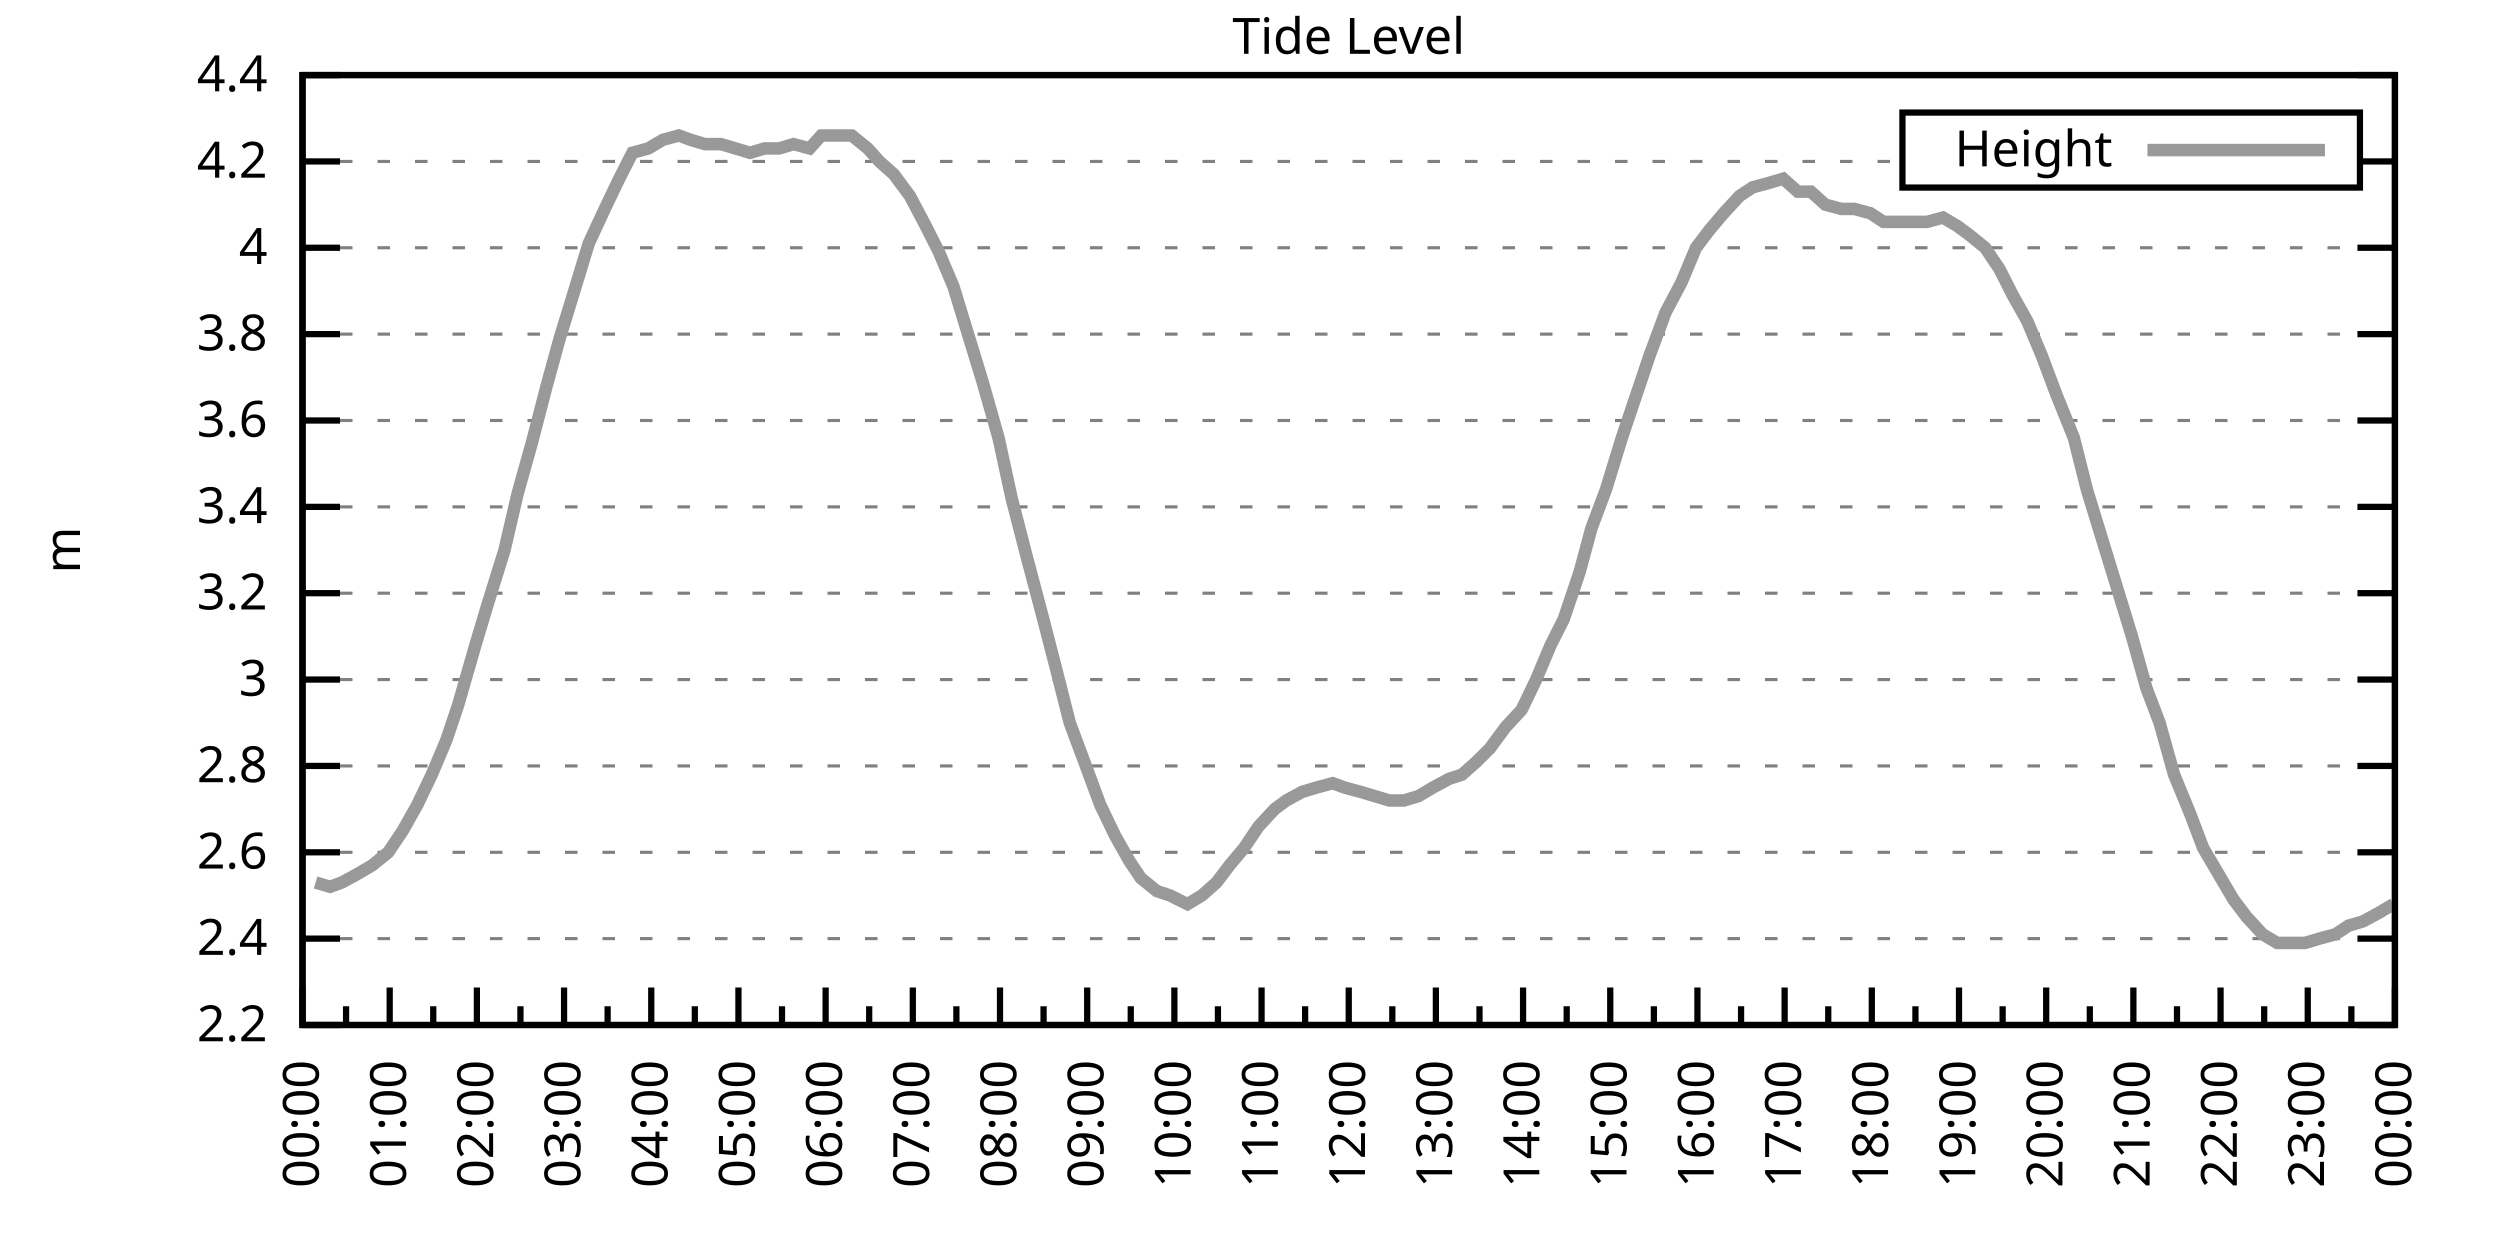
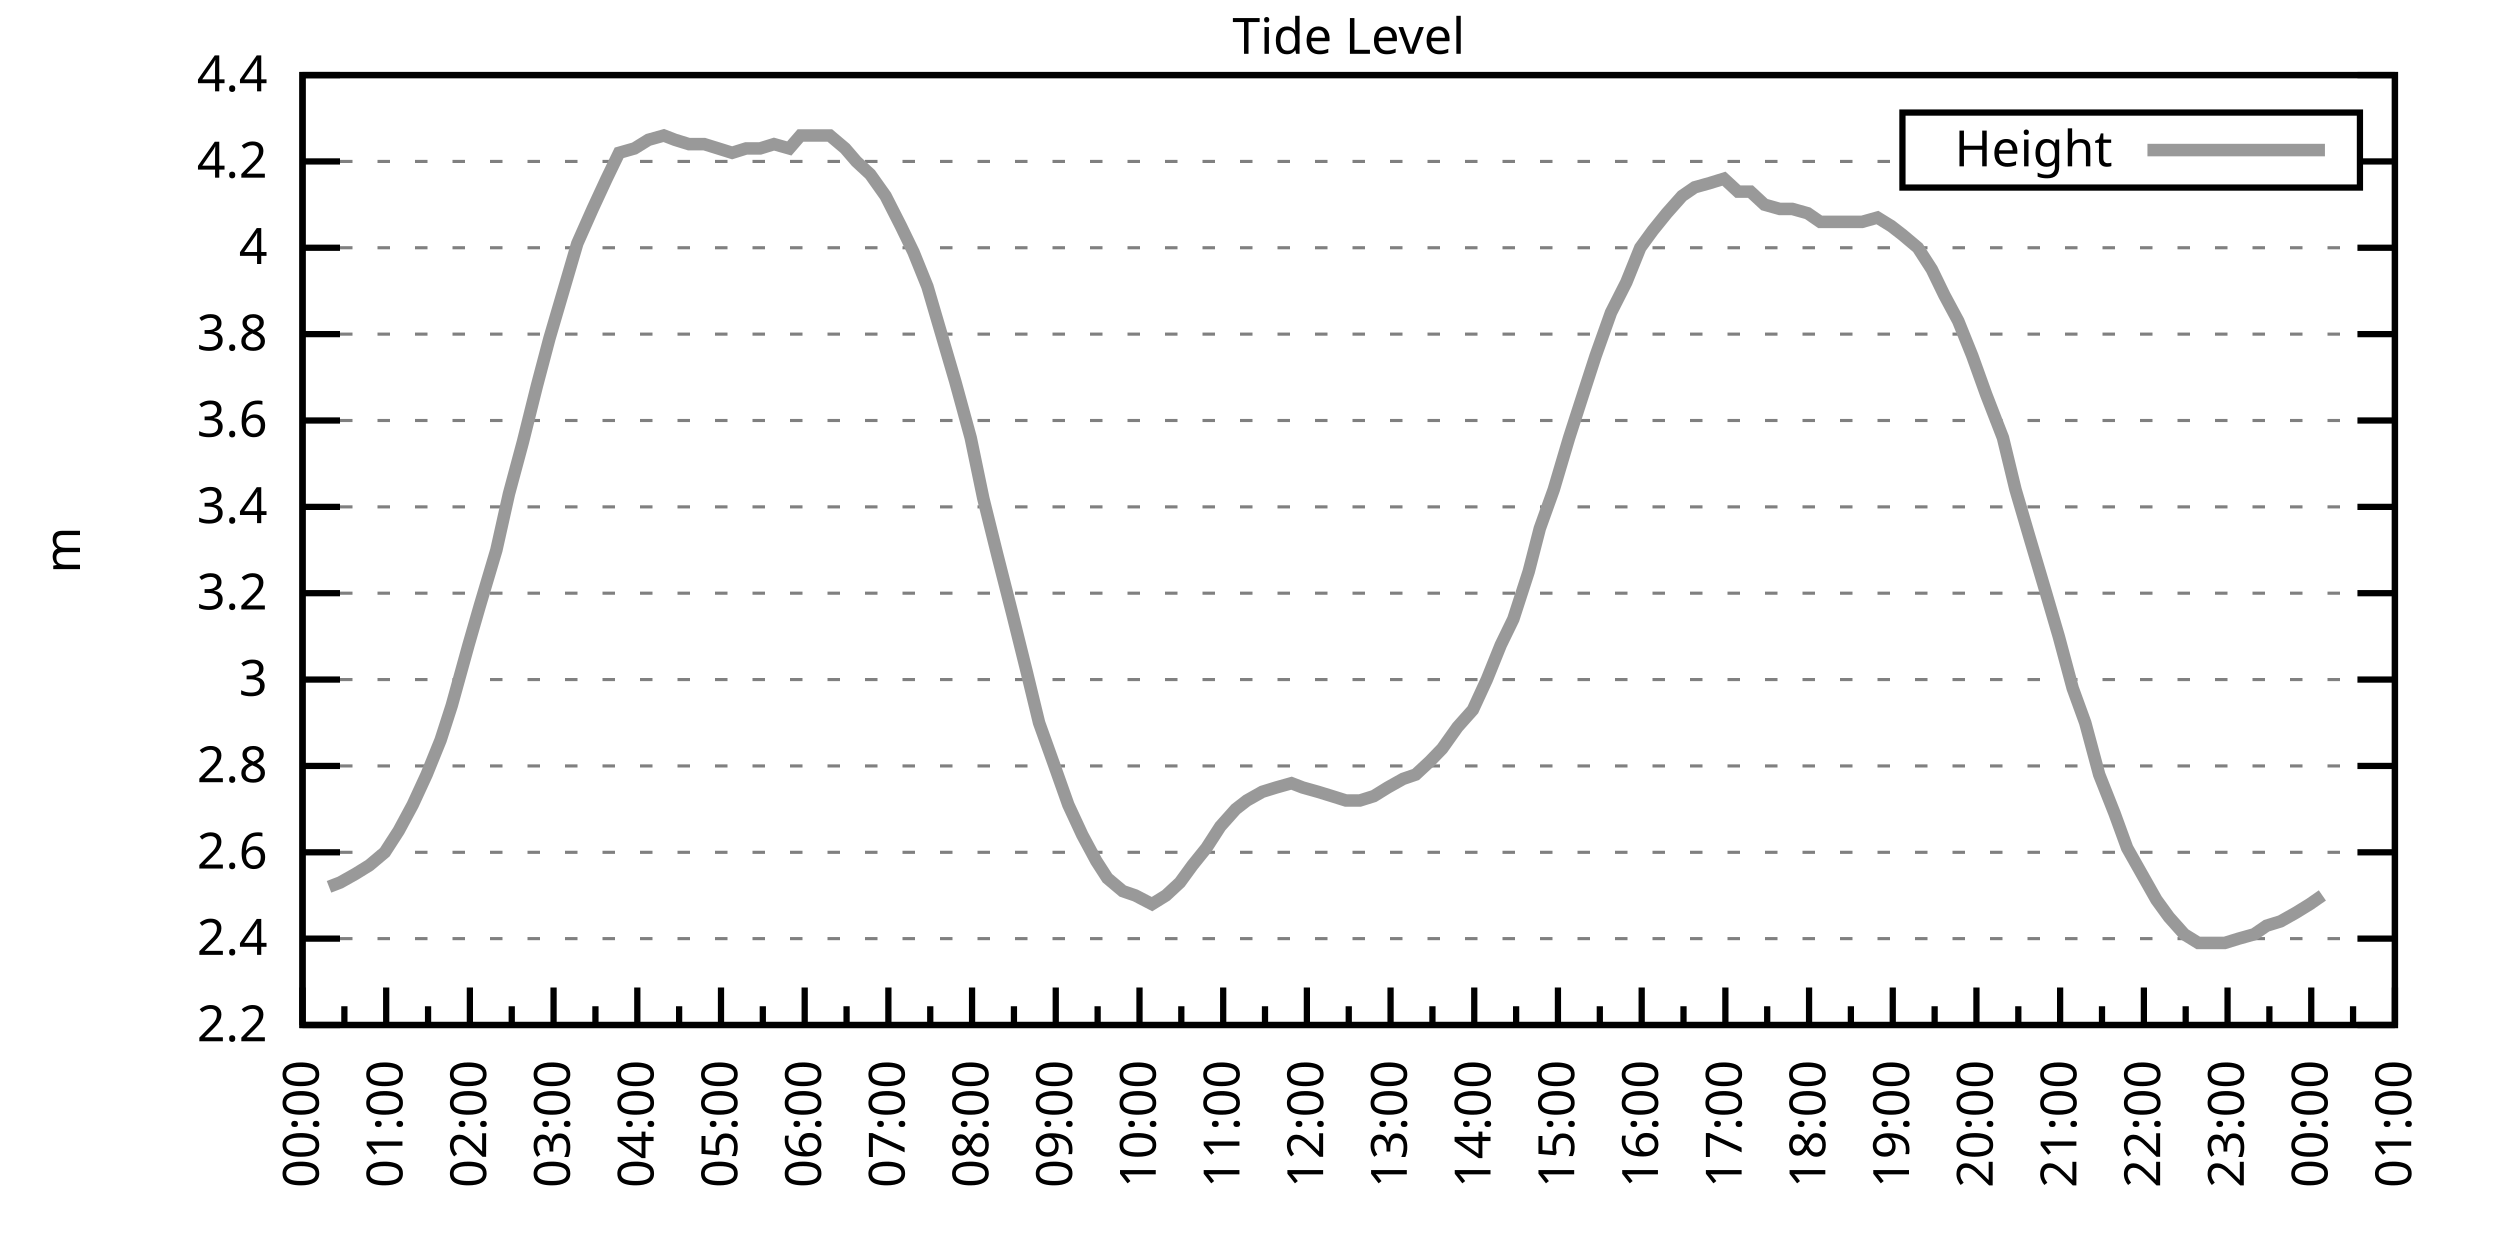
<svg xmlns="http://www.w3.org/2000/svg" xmlns:xlink="http://www.w3.org/1999/xlink" width="400" height="200" viewBox="0 0 400 200">
  <g id="gnuplot_canvas">
    <rect x="0" y="0" width="400" height="200" fill="none" />
    <defs>
      <circle id="gpDot" r="0.5" stroke-width="0.5" stroke="currentColor" />
      <path id="gpPt0" stroke-width="0.333" stroke="currentColor" d="M-1,0 h2 M0,-1 v2" />
      <path id="gpPt1" stroke-width="0.333" stroke="currentColor" d="M-1,-1 L1,1 M1,-1 L-1,1" />
      <path id="gpPt2" stroke-width="0.333" stroke="currentColor" d="M-1,0 L1,0 M0,-1 L0,1 M-1,-1 L1,1 M-1,1 L1,-1" />
      <rect id="gpPt3" stroke-width="0.333" stroke="currentColor" x="-1" y="-1" width="2" height="2" />
      <rect id="gpPt4" stroke-width="0.333" stroke="currentColor" fill="currentColor" x="-1" y="-1" width="2" height="2" />
      <circle id="gpPt5" stroke-width="0.333" stroke="currentColor" cx="0" cy="0" r="1" />
      <use xlink:href="#gpPt5" id="gpPt6" fill="currentColor" stroke="none" />
      <path id="gpPt7" stroke-width="0.333" stroke="currentColor" d="M0,-1.33 L-1.33,0.67 L1.33,0.67 z" />
      <use xlink:href="#gpPt7" id="gpPt8" fill="currentColor" stroke="none" />
      <use xlink:href="#gpPt7" id="gpPt9" stroke="currentColor" transform="rotate(180)" />
      <use xlink:href="#gpPt9" id="gpPt10" fill="currentColor" stroke="none" />
      <use xlink:href="#gpPt3" id="gpPt11" stroke="currentColor" transform="rotate(45)" />
      <use xlink:href="#gpPt11" id="gpPt12" fill="currentColor" stroke="none" />
      <path id="gpPt13" stroke-width="0.333" stroke="currentColor" d="M0,1.330 L1.265,0.411 L0.782,-1.067 L-0.782,-1.076 L-1.265,0.411 z" />
      <use xlink:href="#gpPt13" id="gpPt14" fill="currentColor" stroke="none" />
      <filter id="textbox" filterUnits="objectBoundingBox" x="0" y="0" height="1" width="1">
        <feFlood flood-color="white" flood-opacity="1" result="bgnd" />
        <feComposite in="SourceGraphic" in2="bgnd" operator="atop" />
      </filter>
      <filter id="greybox" filterUnits="objectBoundingBox" x="0" y="0" height="1" width="1">
        <feFlood flood-color="lightgrey" flood-opacity="1" result="grey" />
        <feComposite in="SourceGraphic" in2="grey" operator="atop" />
      </filter>
    </defs>
    <g fill="none" color="white" stroke="currentColor" stroke-width="1.00" stroke-linecap="butt" stroke-linejoin="miter">
</g>
    <g fill="none" color="black" stroke="currentColor" stroke-width="1.00" stroke-linecap="butt" stroke-linejoin="miter">
      <g stroke="none" shape-rendering="crispEdges">
        <polygon fill="rgb(255, 255, 255)" points="48.40,164.00 383.18,164.00 383.18,12.02 48.40,12.02 " />
      </g>
    </g>
    <g fill="none" color="black" stroke="currentColor" stroke-width="1.00" stroke-linecap="butt" stroke-linejoin="miter">
</g>
    <g fill="none" color="black" stroke="black" stroke-width="0.50" stroke-linecap="butt" stroke-linejoin="miter">
</g>
    <g fill="none" color="gray" stroke="currentColor" stroke-width="0.50" stroke-linecap="butt" stroke-linejoin="miter">
      <path stroke="gray" stroke-dasharray="2,4" class="gridline" d="M48.40,164.00 L383.19,164.00  " />
    </g>
    <g fill="none" color="gray" stroke="gray" stroke-width="1.00" stroke-linecap="butt" stroke-linejoin="miter">
</g>
    <g fill="none" color="black" stroke="currentColor" stroke-width="1.00" stroke-linecap="butt" stroke-linejoin="miter">
      <path stroke="black" d="M48.40,164.00 L54.40,164.00 M383.19,164.00 L377.19,164.00  " />
      <g transform="translate(42.80,166.60)" stroke="none" fill="black" font-family="Sans" font-size="8.00" text-anchor="end">
        <text>
          <tspan font-family="Sans"> 2.2</tspan>
        </text>
      </g>
    </g>
    <g fill="none" color="black" stroke="currentColor" stroke-width="1.00" stroke-linecap="butt" stroke-linejoin="miter">
</g>
    <g fill="none" color="black" stroke="black" stroke-width="0.50" stroke-linecap="butt" stroke-linejoin="miter">
</g>
    <g fill="none" color="gray" stroke="currentColor" stroke-width="0.50" stroke-linecap="butt" stroke-linejoin="miter">
      <path stroke="gray" stroke-dasharray="2,4" class="gridline" d="M48.40,150.18 L383.19,150.18  " />
    </g>
    <g fill="none" color="gray" stroke="gray" stroke-width="1.00" stroke-linecap="butt" stroke-linejoin="miter">
</g>
    <g fill="none" color="black" stroke="currentColor" stroke-width="1.00" stroke-linecap="butt" stroke-linejoin="miter">
      <path stroke="black" d="M48.40,150.18 L54.40,150.18 M383.19,150.18 L377.19,150.18  " />
      <g transform="translate(42.80,152.78)" stroke="none" fill="black" font-family="Sans" font-size="8.00" text-anchor="end">
        <text>
          <tspan font-family="Sans"> 2.4</tspan>
        </text>
      </g>
    </g>
    <g fill="none" color="black" stroke="currentColor" stroke-width="1.00" stroke-linecap="butt" stroke-linejoin="miter">
</g>
    <g fill="none" color="black" stroke="black" stroke-width="0.50" stroke-linecap="butt" stroke-linejoin="miter">
</g>
    <g fill="none" color="gray" stroke="currentColor" stroke-width="0.50" stroke-linecap="butt" stroke-linejoin="miter">
      <path stroke="gray" stroke-dasharray="2,4" class="gridline" d="M48.40,136.37 L383.19,136.37  " />
    </g>
    <g fill="none" color="gray" stroke="gray" stroke-width="1.00" stroke-linecap="butt" stroke-linejoin="miter">
</g>
    <g fill="none" color="black" stroke="currentColor" stroke-width="1.00" stroke-linecap="butt" stroke-linejoin="miter">
      <path stroke="black" d="M48.40,136.37 L54.40,136.37 M383.19,136.37 L377.19,136.37  " />
      <g transform="translate(42.80,138.97)" stroke="none" fill="black" font-family="Sans" font-size="8.00" text-anchor="end">
        <text>
          <tspan font-family="Sans"> 2.6</tspan>
        </text>
      </g>
    </g>
    <g fill="none" color="black" stroke="currentColor" stroke-width="1.00" stroke-linecap="butt" stroke-linejoin="miter">
</g>
    <g fill="none" color="black" stroke="black" stroke-width="0.50" stroke-linecap="butt" stroke-linejoin="miter">
</g>
    <g fill="none" color="gray" stroke="currentColor" stroke-width="0.50" stroke-linecap="butt" stroke-linejoin="miter">
      <path stroke="gray" stroke-dasharray="2,4" class="gridline" d="M48.40,122.55 L383.19,122.55  " />
    </g>
    <g fill="none" color="gray" stroke="gray" stroke-width="1.00" stroke-linecap="butt" stroke-linejoin="miter">
</g>
    <g fill="none" color="black" stroke="currentColor" stroke-width="1.00" stroke-linecap="butt" stroke-linejoin="miter">
      <path stroke="black" d="M48.40,122.55 L54.40,122.55 M383.19,122.55 L377.19,122.55  " />
      <g transform="translate(42.80,125.15)" stroke="none" fill="black" font-family="Sans" font-size="8.00" text-anchor="end">
        <text>
          <tspan font-family="Sans"> 2.8</tspan>
        </text>
      </g>
    </g>
    <g fill="none" color="black" stroke="currentColor" stroke-width="1.00" stroke-linecap="butt" stroke-linejoin="miter">
</g>
    <g fill="none" color="black" stroke="black" stroke-width="0.50" stroke-linecap="butt" stroke-linejoin="miter">
</g>
    <g fill="none" color="gray" stroke="currentColor" stroke-width="0.50" stroke-linecap="butt" stroke-linejoin="miter">
      <path stroke="gray" stroke-dasharray="2,4" class="gridline" d="M48.40,108.73 L383.19,108.73  " />
    </g>
    <g fill="none" color="gray" stroke="gray" stroke-width="1.00" stroke-linecap="butt" stroke-linejoin="miter">
</g>
    <g fill="none" color="black" stroke="currentColor" stroke-width="1.00" stroke-linecap="butt" stroke-linejoin="miter">
      <path stroke="black" d="M48.40,108.73 L54.40,108.73 M383.19,108.73 L377.19,108.73  " />
      <g transform="translate(42.80,111.33)" stroke="none" fill="black" font-family="Sans" font-size="8.00" text-anchor="end">
        <text>
          <tspan font-family="Sans"> 3</tspan>
        </text>
      </g>
    </g>
    <g fill="none" color="black" stroke="currentColor" stroke-width="1.00" stroke-linecap="butt" stroke-linejoin="miter">
</g>
    <g fill="none" color="black" stroke="black" stroke-width="0.50" stroke-linecap="butt" stroke-linejoin="miter">
</g>
    <g fill="none" color="gray" stroke="currentColor" stroke-width="0.50" stroke-linecap="butt" stroke-linejoin="miter">
      <path stroke="gray" stroke-dasharray="2,4" class="gridline" d="M48.40,94.91 L383.19,94.91  " />
    </g>
    <g fill="none" color="gray" stroke="gray" stroke-width="1.00" stroke-linecap="butt" stroke-linejoin="miter">
</g>
    <g fill="none" color="black" stroke="currentColor" stroke-width="1.00" stroke-linecap="butt" stroke-linejoin="miter">
      <path stroke="black" d="M48.40,94.91 L54.40,94.91 M383.19,94.91 L377.19,94.91  " />
      <g transform="translate(42.80,97.51)" stroke="none" fill="black" font-family="Sans" font-size="8.00" text-anchor="end">
        <text>
          <tspan font-family="Sans"> 3.2</tspan>
        </text>
      </g>
    </g>
    <g fill="none" color="black" stroke="currentColor" stroke-width="1.00" stroke-linecap="butt" stroke-linejoin="miter">
</g>
    <g fill="none" color="black" stroke="black" stroke-width="0.50" stroke-linecap="butt" stroke-linejoin="miter">
</g>
    <g fill="none" color="gray" stroke="currentColor" stroke-width="0.50" stroke-linecap="butt" stroke-linejoin="miter">
      <path stroke="gray" stroke-dasharray="2,4" class="gridline" d="M48.40,81.10 L383.19,81.10  " />
    </g>
    <g fill="none" color="gray" stroke="gray" stroke-width="1.00" stroke-linecap="butt" stroke-linejoin="miter">
</g>
    <g fill="none" color="black" stroke="currentColor" stroke-width="1.00" stroke-linecap="butt" stroke-linejoin="miter">
      <path stroke="black" d="M48.40,81.10 L54.40,81.10 M383.19,81.10 L377.19,81.10  " />
      <g transform="translate(42.80,83.70)" stroke="none" fill="black" font-family="Sans" font-size="8.00" text-anchor="end">
        <text>
          <tspan font-family="Sans"> 3.4</tspan>
        </text>
      </g>
    </g>
    <g fill="none" color="black" stroke="currentColor" stroke-width="1.00" stroke-linecap="butt" stroke-linejoin="miter">
</g>
    <g fill="none" color="black" stroke="black" stroke-width="0.50" stroke-linecap="butt" stroke-linejoin="miter">
</g>
    <g fill="none" color="gray" stroke="currentColor" stroke-width="0.50" stroke-linecap="butt" stroke-linejoin="miter">
      <path stroke="gray" stroke-dasharray="2,4" class="gridline" d="M48.40,67.28 L383.19,67.28  " />
    </g>
    <g fill="none" color="gray" stroke="gray" stroke-width="1.00" stroke-linecap="butt" stroke-linejoin="miter">
</g>
    <g fill="none" color="black" stroke="currentColor" stroke-width="1.00" stroke-linecap="butt" stroke-linejoin="miter">
      <path stroke="black" d="M48.40,67.28 L54.40,67.28 M383.19,67.28 L377.19,67.28  " />
      <g transform="translate(42.80,69.88)" stroke="none" fill="black" font-family="Sans" font-size="8.00" text-anchor="end">
        <text>
          <tspan font-family="Sans"> 3.6</tspan>
        </text>
      </g>
    </g>
    <g fill="none" color="black" stroke="currentColor" stroke-width="1.00" stroke-linecap="butt" stroke-linejoin="miter">
</g>
    <g fill="none" color="black" stroke="black" stroke-width="0.50" stroke-linecap="butt" stroke-linejoin="miter">
</g>
    <g fill="none" color="gray" stroke="currentColor" stroke-width="0.50" stroke-linecap="butt" stroke-linejoin="miter">
      <path stroke="gray" stroke-dasharray="2,4" class="gridline" d="M48.40,53.46 L383.19,53.46  " />
    </g>
    <g fill="none" color="gray" stroke="gray" stroke-width="1.00" stroke-linecap="butt" stroke-linejoin="miter">
</g>
    <g fill="none" color="black" stroke="currentColor" stroke-width="1.00" stroke-linecap="butt" stroke-linejoin="miter">
      <path stroke="black" d="M48.40,53.46 L54.40,53.46 M383.19,53.46 L377.19,53.46  " />
      <g transform="translate(42.80,56.06)" stroke="none" fill="black" font-family="Sans" font-size="8.00" text-anchor="end">
        <text>
          <tspan font-family="Sans"> 3.8</tspan>
        </text>
      </g>
    </g>
    <g fill="none" color="black" stroke="currentColor" stroke-width="1.00" stroke-linecap="butt" stroke-linejoin="miter">
</g>
    <g fill="none" color="black" stroke="black" stroke-width="0.50" stroke-linecap="butt" stroke-linejoin="miter">
</g>
    <g fill="none" color="gray" stroke="currentColor" stroke-width="0.50" stroke-linecap="butt" stroke-linejoin="miter">
      <path stroke="gray" stroke-dasharray="2,4" class="gridline" d="M48.40,39.64 L383.19,39.64  " />
    </g>
    <g fill="none" color="gray" stroke="gray" stroke-width="1.00" stroke-linecap="butt" stroke-linejoin="miter">
</g>
    <g fill="none" color="black" stroke="currentColor" stroke-width="1.00" stroke-linecap="butt" stroke-linejoin="miter">
      <path stroke="black" d="M48.40,39.64 L54.40,39.64 M383.19,39.64 L377.19,39.64  " />
      <g transform="translate(42.80,42.24)" stroke="none" fill="black" font-family="Sans" font-size="8.00" text-anchor="end">
        <text>
          <tspan font-family="Sans"> 4</tspan>
        </text>
      </g>
    </g>
    <g fill="none" color="black" stroke="currentColor" stroke-width="1.00" stroke-linecap="butt" stroke-linejoin="miter">
</g>
    <g fill="none" color="black" stroke="black" stroke-width="0.50" stroke-linecap="butt" stroke-linejoin="miter">
</g>
    <g fill="none" color="gray" stroke="currentColor" stroke-width="0.50" stroke-linecap="butt" stroke-linejoin="miter">
      <path stroke="gray" stroke-dasharray="2,4" class="gridline" d="M48.40,25.83 L304.39,25.83 M377.59,25.83 L383.19,25.83  " />
    </g>
    <g fill="none" color="gray" stroke="gray" stroke-width="1.00" stroke-linecap="butt" stroke-linejoin="miter">
</g>
    <g fill="none" color="black" stroke="currentColor" stroke-width="1.00" stroke-linecap="butt" stroke-linejoin="miter">
      <path stroke="black" d="M48.40,25.83 L54.40,25.83 M383.19,25.83 L377.19,25.83  " />
      <g transform="translate(42.80,28.43)" stroke="none" fill="black" font-family="Sans" font-size="8.00" text-anchor="end">
        <text>
          <tspan font-family="Sans"> 4.2</tspan>
        </text>
      </g>
    </g>
    <g fill="none" color="black" stroke="currentColor" stroke-width="1.00" stroke-linecap="butt" stroke-linejoin="miter">
</g>
    <g fill="none" color="black" stroke="black" stroke-width="0.50" stroke-linecap="butt" stroke-linejoin="miter">
</g>
    <g fill="none" color="gray" stroke="currentColor" stroke-width="0.50" stroke-linecap="butt" stroke-linejoin="miter">
      <path stroke="gray" stroke-dasharray="2,4" class="gridline" d="M48.40,12.01 L383.19,12.01  " />
    </g>
    <g fill="none" color="gray" stroke="gray" stroke-width="1.00" stroke-linecap="butt" stroke-linejoin="miter">
</g>
    <g fill="none" color="black" stroke="currentColor" stroke-width="1.00" stroke-linecap="butt" stroke-linejoin="miter">
      <path stroke="black" d="M48.40,12.01 L54.40,12.01 M383.19,12.01 L377.19,12.01  " />
      <g transform="translate(42.80,14.61)" stroke="none" fill="black" font-family="Sans" font-size="8.00" text-anchor="end">
        <text>
          <tspan font-family="Sans"> 4.4</tspan>
        </text>
      </g>
    </g>
    <g fill="none" color="black" stroke="currentColor" stroke-width="1.00" stroke-linecap="butt" stroke-linejoin="miter">
      <path stroke="black" d="M48.40,164.00 L48.40,158.00  " />
      <g transform="translate(51.00,169.60) rotate(270)" stroke="none" fill="black" font-family="Sans" font-size="8.00" text-anchor="end">
        <text>
          <tspan font-family="Sans">00:00</tspan>
        </text>
      </g>
    </g>
    <g fill="none" color="black" stroke="currentColor" stroke-width="1.00" stroke-linecap="butt" stroke-linejoin="miter">
-       <path stroke="black" d="M55.37,164.00 L55.37,161.00 M62.35,164.00 L62.35,158.00  " />
-       <g transform="translate(64.95,169.60) rotate(270)" stroke="none" fill="black" font-family="Sans" font-size="8.00" text-anchor="end">
+       <path stroke="black" d="M55.10,164.00 L55.10,161.00 M61.79,164.00 L61.79,158.00  " />
+       <g transform="translate(64.39,169.60) rotate(270)" stroke="none" fill="black" font-family="Sans" font-size="8.00" text-anchor="end">
        <text>
          <tspan font-family="Sans">01:00</tspan>
        </text>
      </g>
    </g>
    <g fill="none" color="black" stroke="currentColor" stroke-width="1.00" stroke-linecap="butt" stroke-linejoin="miter">
-       <path stroke="black" d="M69.32,164.00 L69.32,161.00 M76.30,164.00 L76.30,158.00  " />
-       <g transform="translate(78.90,169.60) rotate(270)" stroke="none" fill="black" font-family="Sans" font-size="8.00" text-anchor="end">
+       <path stroke="black" d="M68.49,164.00 L68.49,161.00 M75.18,164.00 L75.18,158.00  " />
+       <g transform="translate(77.78,169.60) rotate(270)" stroke="none" fill="black" font-family="Sans" font-size="8.00" text-anchor="end">
        <text>
          <tspan font-family="Sans">02:00</tspan>
        </text>
      </g>
    </g>
    <g fill="none" color="black" stroke="currentColor" stroke-width="1.00" stroke-linecap="butt" stroke-linejoin="miter">
-       <path stroke="black" d="M83.27,164.00 L83.27,161.00 M90.25,164.00 L90.25,158.00  " />
-       <g transform="translate(92.85,169.60) rotate(270)" stroke="none" fill="black" font-family="Sans" font-size="8.00" text-anchor="end">
+       <path stroke="black" d="M81.88,164.00 L81.88,161.00 M88.57,164.00 L88.57,158.00  " />
+       <g transform="translate(91.17,169.60) rotate(270)" stroke="none" fill="black" font-family="Sans" font-size="8.00" text-anchor="end">
        <text>
          <tspan font-family="Sans">03:00</tspan>
        </text>
      </g>
    </g>
    <g fill="none" color="black" stroke="currentColor" stroke-width="1.00" stroke-linecap="butt" stroke-linejoin="miter">
-       <path stroke="black" d="M97.22,164.00 L97.22,161.00 M104.20,164.00 L104.20,158.00  " />
-       <g transform="translate(106.80,169.60) rotate(270)" stroke="none" fill="black" font-family="Sans" font-size="8.00" text-anchor="end">
+       <path stroke="black" d="M95.27,164.00 L95.27,161.00 M101.97,164.00 L101.97,158.00  " />
+       <g transform="translate(104.57,169.60) rotate(270)" stroke="none" fill="black" font-family="Sans" font-size="8.00" text-anchor="end">
        <text>
          <tspan font-family="Sans">04:00</tspan>
        </text>
      </g>
    </g>
    <g fill="none" color="black" stroke="currentColor" stroke-width="1.00" stroke-linecap="butt" stroke-linejoin="miter">
-       <path stroke="black" d="M111.17,164.00 L111.17,161.00 M118.15,164.00 L118.15,158.00  " />
-       <g transform="translate(120.75,169.60) rotate(270)" stroke="none" fill="black" font-family="Sans" font-size="8.00" text-anchor="end">
+       <path stroke="black" d="M108.66,164.00 L108.66,161.00 M115.36,164.00 L115.36,158.00  " />
+       <g transform="translate(117.96,169.60) rotate(270)" stroke="none" fill="black" font-family="Sans" font-size="8.00" text-anchor="end">
        <text>
          <tspan font-family="Sans">05:00</tspan>
        </text>
      </g>
    </g>
    <g fill="none" color="black" stroke="currentColor" stroke-width="1.00" stroke-linecap="butt" stroke-linejoin="miter">
-       <path stroke="black" d="M125.12,164.00 L125.12,161.00 M132.10,164.00 L132.10,158.00  " />
-       <g transform="translate(134.70,169.60) rotate(270)" stroke="none" fill="black" font-family="Sans" font-size="8.00" text-anchor="end">
+       <path stroke="black" d="M122.05,164.00 L122.05,161.00 M128.75,164.00 L128.75,158.00  " />
+       <g transform="translate(131.35,169.60) rotate(270)" stroke="none" fill="black" font-family="Sans" font-size="8.00" text-anchor="end">
        <text>
          <tspan font-family="Sans">06:00</tspan>
        </text>
      </g>
    </g>
    <g fill="none" color="black" stroke="currentColor" stroke-width="1.00" stroke-linecap="butt" stroke-linejoin="miter">
-       <path stroke="black" d="M139.07,164.00 L139.07,161.00 M146.05,164.00 L146.05,158.00  " />
-       <g transform="translate(148.65,169.60) rotate(270)" stroke="none" fill="black" font-family="Sans" font-size="8.00" text-anchor="end">
+       <path stroke="black" d="M135.45,164.00 L135.45,161.00 M142.14,164.00 L142.14,158.00  " />
+       <g transform="translate(144.74,169.60) rotate(270)" stroke="none" fill="black" font-family="Sans" font-size="8.00" text-anchor="end">
        <text>
          <tspan font-family="Sans">07:00</tspan>
        </text>
      </g>
    </g>
    <g fill="none" color="black" stroke="currentColor" stroke-width="1.00" stroke-linecap="butt" stroke-linejoin="miter">
-       <path stroke="black" d="M153.02,164.00 L153.02,161.00 M160.00,164.00 L160.00,158.00  " />
-       <g transform="translate(162.60,169.60) rotate(270)" stroke="none" fill="black" font-family="Sans" font-size="8.00" text-anchor="end">
+       <path stroke="black" d="M148.84,164.00 L148.84,161.00 M155.53,164.00 L155.53,158.00  " />
+       <g transform="translate(158.13,169.60) rotate(270)" stroke="none" fill="black" font-family="Sans" font-size="8.00" text-anchor="end">
        <text>
          <tspan font-family="Sans">08:00</tspan>
        </text>
      </g>
    </g>
    <g fill="none" color="black" stroke="currentColor" stroke-width="1.00" stroke-linecap="butt" stroke-linejoin="miter">
-       <path stroke="black" d="M166.97,164.00 L166.97,161.00 M173.95,164.00 L173.95,158.00  " />
-       <g transform="translate(176.55,169.60) rotate(270)" stroke="none" fill="black" font-family="Sans" font-size="8.00" text-anchor="end">
+       <path stroke="black" d="M162.23,164.00 L162.23,161.00 M168.92,164.00 L168.92,158.00  " />
+       <g transform="translate(171.52,169.60) rotate(270)" stroke="none" fill="black" font-family="Sans" font-size="8.00" text-anchor="end">
        <text>
          <tspan font-family="Sans">09:00</tspan>
        </text>
      </g>
    </g>
    <g fill="none" color="black" stroke="currentColor" stroke-width="1.00" stroke-linecap="butt" stroke-linejoin="miter">
-       <path stroke="black" d="M180.92,164.00 L180.92,161.00 M187.90,164.00 L187.90,158.00  " />
-       <g transform="translate(190.50,169.60) rotate(270)" stroke="none" fill="black" font-family="Sans" font-size="8.00" text-anchor="end">
+       <path stroke="black" d="M175.62,164.00 L175.62,161.00 M182.32,164.00 L182.32,158.00  " />
+       <g transform="translate(184.92,169.60) rotate(270)" stroke="none" fill="black" font-family="Sans" font-size="8.00" text-anchor="end">
        <text>
          <tspan font-family="Sans">10:00</tspan>
        </text>
      </g>
    </g>
    <g fill="none" color="black" stroke="currentColor" stroke-width="1.00" stroke-linecap="butt" stroke-linejoin="miter">
-       <path stroke="black" d="M194.87,164.00 L194.87,161.00 M201.85,164.00 L201.85,158.00  " />
-       <g transform="translate(204.45,169.60) rotate(270)" stroke="none" fill="black" font-family="Sans" font-size="8.00" text-anchor="end">
+       <path stroke="black" d="M189.01,164.00 L189.01,161.00 M195.71,164.00 L195.71,158.00  " />
+       <g transform="translate(198.31,169.60) rotate(270)" stroke="none" fill="black" font-family="Sans" font-size="8.00" text-anchor="end">
        <text>
          <tspan font-family="Sans">11:00</tspan>
        </text>
      </g>
    </g>
    <g fill="none" color="black" stroke="currentColor" stroke-width="1.00" stroke-linecap="butt" stroke-linejoin="miter">
-       <path stroke="black" d="M208.82,164.00 L208.82,161.00 M215.80,164.00 L215.80,158.00  " />
-       <g transform="translate(218.40,169.60) rotate(270)" stroke="none" fill="black" font-family="Sans" font-size="8.00" text-anchor="end">
+       <path stroke="black" d="M202.40,164.00 L202.40,161.00 M209.10,164.00 L209.10,158.00  " />
+       <g transform="translate(211.70,169.60) rotate(270)" stroke="none" fill="black" font-family="Sans" font-size="8.00" text-anchor="end">
        <text>
          <tspan font-family="Sans">12:00</tspan>
        </text>
      </g>
    </g>
    <g fill="none" color="black" stroke="currentColor" stroke-width="1.00" stroke-linecap="butt" stroke-linejoin="miter">
-       <path stroke="black" d="M222.77,164.00 L222.77,161.00 M229.74,164.00 L229.74,158.00  " />
-       <g transform="translate(232.34,169.60) rotate(270)" stroke="none" fill="black" font-family="Sans" font-size="8.00" text-anchor="end">
+       <path stroke="black" d="M215.80,164.00 L215.80,161.00 M222.49,164.00 L222.49,158.00  " />
+       <g transform="translate(225.09,169.60) rotate(270)" stroke="none" fill="black" font-family="Sans" font-size="8.00" text-anchor="end">
        <text>
          <tspan font-family="Sans">13:00</tspan>
        </text>
      </g>
    </g>
    <g fill="none" color="black" stroke="currentColor" stroke-width="1.00" stroke-linecap="butt" stroke-linejoin="miter">
-       <path stroke="black" d="M236.72,164.00 L236.72,161.00 M243.69,164.00 L243.69,158.00  " />
-       <g transform="translate(246.29,169.60) rotate(270)" stroke="none" fill="black" font-family="Sans" font-size="8.00" text-anchor="end">
+       <path stroke="black" d="M229.19,164.00 L229.19,161.00 M235.88,164.00 L235.88,158.00  " />
+       <g transform="translate(238.48,169.60) rotate(270)" stroke="none" fill="black" font-family="Sans" font-size="8.00" text-anchor="end">
        <text>
          <tspan font-family="Sans">14:00</tspan>
        </text>
      </g>
    </g>
    <g fill="none" color="black" stroke="currentColor" stroke-width="1.00" stroke-linecap="butt" stroke-linejoin="miter">
-       <path stroke="black" d="M250.67,164.00 L250.67,161.00 M257.64,164.00 L257.64,158.00  " />
-       <g transform="translate(260.24,169.60) rotate(270)" stroke="none" fill="black" font-family="Sans" font-size="8.00" text-anchor="end">
+       <path stroke="black" d="M242.58,164.00 L242.58,161.00 M249.27,164.00 L249.27,158.00  " />
+       <g transform="translate(251.87,169.60) rotate(270)" stroke="none" fill="black" font-family="Sans" font-size="8.00" text-anchor="end">
        <text>
          <tspan font-family="Sans">15:00</tspan>
        </text>
      </g>
    </g>
    <g fill="none" color="black" stroke="currentColor" stroke-width="1.00" stroke-linecap="butt" stroke-linejoin="miter">
-       <path stroke="black" d="M264.62,164.00 L264.62,161.00 M271.59,164.00 L271.59,158.00  " />
-       <g transform="translate(274.19,169.60) rotate(270)" stroke="none" fill="black" font-family="Sans" font-size="8.00" text-anchor="end">
+       <path stroke="black" d="M255.97,164.00 L255.97,161.00 M262.67,164.00 L262.67,158.00  " />
+       <g transform="translate(265.27,169.60) rotate(270)" stroke="none" fill="black" font-family="Sans" font-size="8.00" text-anchor="end">
        <text>
          <tspan font-family="Sans">16:00</tspan>
        </text>
      </g>
    </g>
    <g fill="none" color="black" stroke="currentColor" stroke-width="1.00" stroke-linecap="butt" stroke-linejoin="miter">
-       <path stroke="black" d="M278.57,164.00 L278.57,161.00 M285.54,164.00 L285.54,158.00  " />
-       <g transform="translate(288.14,169.60) rotate(270)" stroke="none" fill="black" font-family="Sans" font-size="8.00" text-anchor="end">
+       <path stroke="black" d="M269.36,164.00 L269.36,161.00 M276.06,164.00 L276.06,158.00  " />
+       <g transform="translate(278.66,169.60) rotate(270)" stroke="none" fill="black" font-family="Sans" font-size="8.00" text-anchor="end">
        <text>
          <tspan font-family="Sans">17:00</tspan>
        </text>
      </g>
    </g>
    <g fill="none" color="black" stroke="currentColor" stroke-width="1.00" stroke-linecap="butt" stroke-linejoin="miter">
-       <path stroke="black" d="M292.52,164.00 L292.52,161.00 M299.49,164.00 L299.49,158.00  " />
-       <g transform="translate(302.09,169.60) rotate(270)" stroke="none" fill="black" font-family="Sans" font-size="8.00" text-anchor="end">
+       <path stroke="black" d="M282.75,164.00 L282.75,161.00 M289.45,164.00 L289.45,158.00  " />
+       <g transform="translate(292.05,169.60) rotate(270)" stroke="none" fill="black" font-family="Sans" font-size="8.00" text-anchor="end">
        <text>
          <tspan font-family="Sans">18:00</tspan>
        </text>
      </g>
    </g>
    <g fill="none" color="black" stroke="currentColor" stroke-width="1.00" stroke-linecap="butt" stroke-linejoin="miter">
-       <path stroke="black" d="M306.47,164.00 L306.47,161.00 M313.44,164.00 L313.44,158.00  " />
-       <g transform="translate(316.04,169.60) rotate(270)" stroke="none" fill="black" font-family="Sans" font-size="8.00" text-anchor="end">
+       <path stroke="black" d="M296.14,164.00 L296.14,161.00 M302.84,164.00 L302.84,158.00  " />
+       <g transform="translate(305.44,169.60) rotate(270)" stroke="none" fill="black" font-family="Sans" font-size="8.00" text-anchor="end">
        <text>
          <tspan font-family="Sans">19:00</tspan>
        </text>
      </g>
    </g>
    <g fill="none" color="black" stroke="currentColor" stroke-width="1.00" stroke-linecap="butt" stroke-linejoin="miter">
-       <path stroke="black" d="M320.42,164.00 L320.42,161.00 M327.39,164.00 L327.39,158.00  " />
-       <g transform="translate(329.99,169.60) rotate(270)" stroke="none" fill="black" font-family="Sans" font-size="8.00" text-anchor="end">
+       <path stroke="black" d="M309.54,164.00 L309.54,161.00 M316.23,164.00 L316.23,158.00  " />
+       <g transform="translate(318.83,169.60) rotate(270)" stroke="none" fill="black" font-family="Sans" font-size="8.00" text-anchor="end">
        <text>
          <tspan font-family="Sans">20:00</tspan>
        </text>
      </g>
    </g>
    <g fill="none" color="black" stroke="currentColor" stroke-width="1.00" stroke-linecap="butt" stroke-linejoin="miter">
-       <path stroke="black" d="M334.37,164.00 L334.37,161.00 M341.34,164.00 L341.34,158.00  " />
-       <g transform="translate(343.94,169.60) rotate(270)" stroke="none" fill="black" font-family="Sans" font-size="8.00" text-anchor="end">
+       <path stroke="black" d="M322.93,164.00 L322.93,161.00 M329.62,164.00 L329.62,158.00  " />
+       <g transform="translate(332.22,169.60) rotate(270)" stroke="none" fill="black" font-family="Sans" font-size="8.00" text-anchor="end">
        <text>
          <tspan font-family="Sans">21:00</tspan>
        </text>
      </g>
    </g>
    <g fill="none" color="black" stroke="currentColor" stroke-width="1.00" stroke-linecap="butt" stroke-linejoin="miter">
-       <path stroke="black" d="M348.32,164.00 L348.32,161.00 M355.29,164.00 L355.29,158.00  " />
-       <g transform="translate(357.89,169.60) rotate(270)" stroke="none" fill="black" font-family="Sans" font-size="8.00" text-anchor="end">
+       <path stroke="black" d="M336.32,164.00 L336.32,161.00 M343.02,164.00 L343.02,158.00  " />
+       <g transform="translate(345.62,169.60) rotate(270)" stroke="none" fill="black" font-family="Sans" font-size="8.00" text-anchor="end">
        <text>
          <tspan font-family="Sans">22:00</tspan>
        </text>
      </g>
    </g>
    <g fill="none" color="black" stroke="currentColor" stroke-width="1.00" stroke-linecap="butt" stroke-linejoin="miter">
-       <path stroke="black" d="M362.27,164.00 L362.27,161.00 M369.24,164.00 L369.24,158.00  " />
-       <g transform="translate(371.84,169.60) rotate(270)" stroke="none" fill="black" font-family="Sans" font-size="8.00" text-anchor="end">
+       <path stroke="black" d="M349.71,164.00 L349.71,161.00 M356.41,164.00 L356.41,158.00  " />
+       <g transform="translate(359.01,169.60) rotate(270)" stroke="none" fill="black" font-family="Sans" font-size="8.00" text-anchor="end">
        <text>
          <tspan font-family="Sans">23:00</tspan>
        </text>
      </g>
    </g>
    <g fill="none" color="black" stroke="currentColor" stroke-width="1.00" stroke-linecap="butt" stroke-linejoin="miter">
-       <path stroke="black" d="M376.22,164.00 L376.22,161.00 M383.19,164.00 L383.19,158.00  " />
+       <path stroke="black" d="M363.10,164.00 L363.10,161.00 M369.80,164.00 L369.80,158.00  " />
+       <g transform="translate(372.40,169.60) rotate(270)" stroke="none" fill="black" font-family="Sans" font-size="8.00" text-anchor="end">
+         <text>
+           <tspan font-family="Sans">00:00</tspan>
+         </text>
+       </g>
+     </g>
+     <g fill="none" color="black" stroke="currentColor" stroke-width="1.00" stroke-linecap="butt" stroke-linejoin="miter">
+       <path stroke="black" d="M376.49,164.00 L376.49,161.00 M383.19,164.00 L383.19,158.00  " />
      <g transform="translate(385.79,169.60) rotate(270)" stroke="none" fill="black" font-family="Sans" font-size="8.00" text-anchor="end">
        <text>
-           <tspan font-family="Sans">00:00</tspan>
+           <tspan font-family="Sans">01:00</tspan>
        </text>
      </g>
    </g>
    <g fill="none" color="black" stroke="currentColor" stroke-width="1.00" stroke-linecap="butt" stroke-linejoin="miter">
</g>
    <g fill="none" color="black" stroke="currentColor" stroke-width="1.00" stroke-linecap="butt" stroke-linejoin="miter">
      <path stroke="black" d="M48.40,12.01 L48.40,164.00 L383.19,164.00 L383.19,12.01 L48.40,12.01 Z  " />
    </g>
    <g fill="none" color="black" stroke="currentColor" stroke-width="1.00" stroke-linecap="butt" stroke-linejoin="miter">
      <g transform="translate(12.80,88.01) rotate(270)" stroke="none" fill="black" font-family="Sans" font-size="8.00" text-anchor="middle">
        <text>
          <tspan font-family="Sans">m</tspan>
        </text>
      </g>
    </g>
    <g fill="none" color="black" stroke="currentColor" stroke-width="1.00" stroke-linecap="butt" stroke-linejoin="miter">
</g>
    <g fill="none" color="black" stroke="currentColor" stroke-width="1.00" stroke-linecap="butt" stroke-linejoin="miter">
      <path stroke="black" d="M304.39,30.01 L304.39,18.01 L377.59,18.01 L377.59,30.01 L304.39,30.01 Z  " />
    </g>
    <g id="Tide_level_plot_1">
      <g fill="none" color="white" stroke="black" stroke-width="2.00" stroke-linecap="butt" stroke-linejoin="miter">
</g>
      <g fill="none" color="black" stroke="currentColor" stroke-width="2.00" stroke-linecap="butt" stroke-linejoin="miter">
        <g transform="translate(337.99,26.61)" stroke="none" fill="black" font-family="Sans" font-size="8.00" text-anchor="end">
          <text>
            <tspan font-family="Sans">Height</tspan>
          </text>
        </g>
      </g>
      <g fill="none" color="black" stroke="currentColor" stroke-width="2.00" stroke-linecap="butt" stroke-linejoin="miter">
-         <path stroke="rgb(153, 153, 153)" d="M343.59,24.01 L371.99,24.01 M50.49,141.20 L52.82,141.89 L54.68,141.20 L57.23,139.82 L59.56,138.44 L62.12,136.37   L64.44,132.91 L66.77,128.77 L69.09,123.93 L71.42,118.40 L73.28,112.88 L76.07,103.20 L77.93,96.99 L80.72,88.01   L82.81,79.02 L85.13,70.73 L87.46,61.75 L89.55,54.15 L91.88,46.55 L94.20,38.95 L96.76,33.43 L99.08,28.59   L101.18,24.45 L103.73,23.75 L106.06,22.37 L108.62,21.68 L110.48,22.37 L112.80,23.06 L115.36,23.06 L117.68,23.75   L120.01,24.45 L122.33,23.75 L124.66,23.75 L126.98,23.06 L129.54,23.75 L131.40,21.68 L133.96,21.68 L136.28,21.68   L138.84,23.75 L140.70,25.83 L143.02,27.90 L145.58,31.35 L148.14,36.19 L150.23,40.34 L152.56,45.86 L154.88,53.46   L157.21,61.06 L159.76,70.04 L161.86,79.71 L164.18,88.70 L166.74,98.37 L169.06,107.35 L171.16,115.64 L173.48,121.86   L176.04,128.77 L178.36,133.60 L180.69,137.75 L182.55,140.51 L185.11,142.58 L187.20,143.27 L189.99,144.66 L192.31,143.27   L194.64,141.20 L196.73,138.44 L199.06,135.67 L201.38,132.22 L203.94,129.46 L205.80,128.08 L208.36,126.69 L210.68,126.00   L213.24,125.31 L215.10,126.00 L217.65,126.69 L219.98,127.38 L222.30,128.08 L224.63,128.08 L226.95,127.38 L229.28,126.00   L231.84,124.62 L233.93,123.93 L236.25,121.86 L238.35,119.78 L240.90,116.33 L243.46,113.57 L245.79,108.73 L248.11,103.20   L250.20,99.06 L252.76,91.46 L254.62,84.55 L256.95,78.33 L259.50,70.04 L262.06,62.44 L263.92,56.92 L266.48,50.01   L269.04,45.17 L271.36,39.64 L273.45,36.88 L275.78,34.12 L278.34,31.35 L280.43,29.97 L282.99,29.28 L285.31,28.59   L287.64,30.66 L289.73,30.66 L292.05,32.74 L294.61,33.43 L296.70,33.43 L299.26,34.12 L301.35,35.50 L303.68,35.50   L306.00,35.50 L308.33,35.50 L310.88,34.81 L313.21,36.19 L315.07,37.57 L317.63,39.64 L319.95,43.10 L322.04,47.24   L324.37,51.39 L326.69,56.92 L329.02,63.13 L331.81,70.04 L333.90,78.33 L336.23,85.93 L338.78,94.22 L341.11,101.82   L343.43,110.11 L345.53,115.64 L347.85,123.93 L350.41,130.15 L352.50,135.67 L357.38,143.96 L359.48,146.73 L362.03,149.49   L364.36,150.87 L366.68,150.87 L368.78,150.87 L371.10,150.18 L373.66,149.49 L375.75,148.11 L378.08,147.42 L380.63,146.04   L382.96,144.66  " />
+         <path stroke="rgb(153, 153, 153)" d="M343.59,24.01 L371.99,24.01 M52.64,141.89 L54.43,141.20 L56.88,139.82 L59.11,138.44 L61.57,136.37 L63.80,132.91   L66.03,128.77 L68.26,123.93 L70.50,118.40 L72.28,112.88 L74.96,103.20 L76.75,96.99 L79.42,88.01 L81.43,79.02   L83.66,70.73 L85.90,61.75 L87.91,54.15 L90.14,46.55 L92.37,38.95 L94.82,33.43 L97.06,28.59 L99.06,24.45   L101.52,23.75 L103.75,22.37 L106.21,21.68 L107.99,22.37 L110.22,23.06 L112.68,23.06 L114.91,23.75 L117.14,24.45   L119.38,23.75 L121.61,23.75 L123.84,23.06 L126.29,23.75 L128.08,21.68 L130.54,21.68 L132.77,21.68 L135.22,23.75   L137.01,25.83 L139.24,27.90 L141.69,31.35 L144.15,36.19 L146.16,40.34 L148.39,45.86 L150.62,53.46 L152.85,61.06   L155.31,70.04 L157.32,79.71 L159.55,88.70 L162.01,98.37 L164.24,107.35 L166.25,115.64 L168.48,121.86 L170.93,128.77   L173.17,133.60 L175.40,137.75 L177.18,140.51 L179.64,142.58 L181.65,143.27 L184.32,144.66 L186.56,143.27 L188.79,141.20   L190.80,138.44 L193.03,135.67 L195.26,132.22 L197.72,129.46 L199.50,128.08 L201.96,126.69 L204.19,126.00 L206.64,125.31   L208.43,126.00 L210.88,126.69 L213.12,127.38 L215.35,128.08 L217.58,128.08 L219.81,127.38 L222.04,126.00 L224.50,124.62   L226.51,123.93 L228.74,121.86 L230.75,119.78 L233.20,116.33 L235.66,113.57 L237.89,108.73 L240.12,103.20 L242.13,99.06   L244.59,91.46 L246.37,84.55 L248.60,78.33 L251.06,70.04 L253.51,62.44 L255.30,56.92 L257.76,50.01 L260.21,45.17   L262.44,39.64 L264.45,36.88 L266.68,34.12 L269.14,31.35 L271.15,29.97 L273.60,29.28 L275.83,28.59 L278.07,30.66   L280.07,30.66 L282.31,32.74 L284.76,33.43 L286.77,33.43 L289.23,34.12 L291.23,35.50 L293.47,35.50 L295.70,35.50   L297.93,35.50 L300.39,34.81 L302.62,36.19 L304.40,37.57 L306.86,39.64 L309.09,43.10 L311.10,47.24 L313.33,51.39   L315.56,56.92 L317.79,63.13 L320.47,70.04 L322.48,78.33 L324.71,85.93 L327.17,94.22 L329.40,101.82 L331.63,110.11   L333.64,115.64 L335.87,123.93 L338.33,130.15 L340.34,135.67 L345.02,143.96 L347.03,146.73 L349.49,149.49 L351.72,150.87   L353.95,150.87 L355.96,150.87 L358.19,150.18 L360.65,149.49 L362.66,148.11 L364.89,147.42 L367.34,146.04 L369.58,144.66   L371.58,143.27  " />
      </g>
    </g>
    <g fill="none" color="black" stroke="currentColor" stroke-width="2.00" stroke-linecap="butt" stroke-linejoin="miter">
</g>
    <g fill="none" color="black" stroke="black" stroke-width="1.00" stroke-linecap="butt" stroke-linejoin="miter">
</g>
    <g fill="none" color="black" stroke="currentColor" stroke-width="1.00" stroke-linecap="butt" stroke-linejoin="miter">
      <path stroke="black" d="M48.40,12.01 L48.40,164.00 L383.19,164.00 L383.19,12.01 L48.40,12.01 Z  " />
    </g>
    <g fill="none" color="black" stroke="currentColor" stroke-width="1.00" stroke-linecap="butt" stroke-linejoin="miter">
      <g transform="translate(215.79,8.61)" stroke="none" fill="black" font-family="Sans" font-size="8.00" text-anchor="middle">
        <text>
          <tspan font-family="Sans">Tide Level</tspan>
        </text>
      </g>
    </g>
    <g fill="none" color="black" stroke="currentColor" stroke-width="1.00" stroke-linecap="butt" stroke-linejoin="miter">
</g>
  </g>
</svg>
